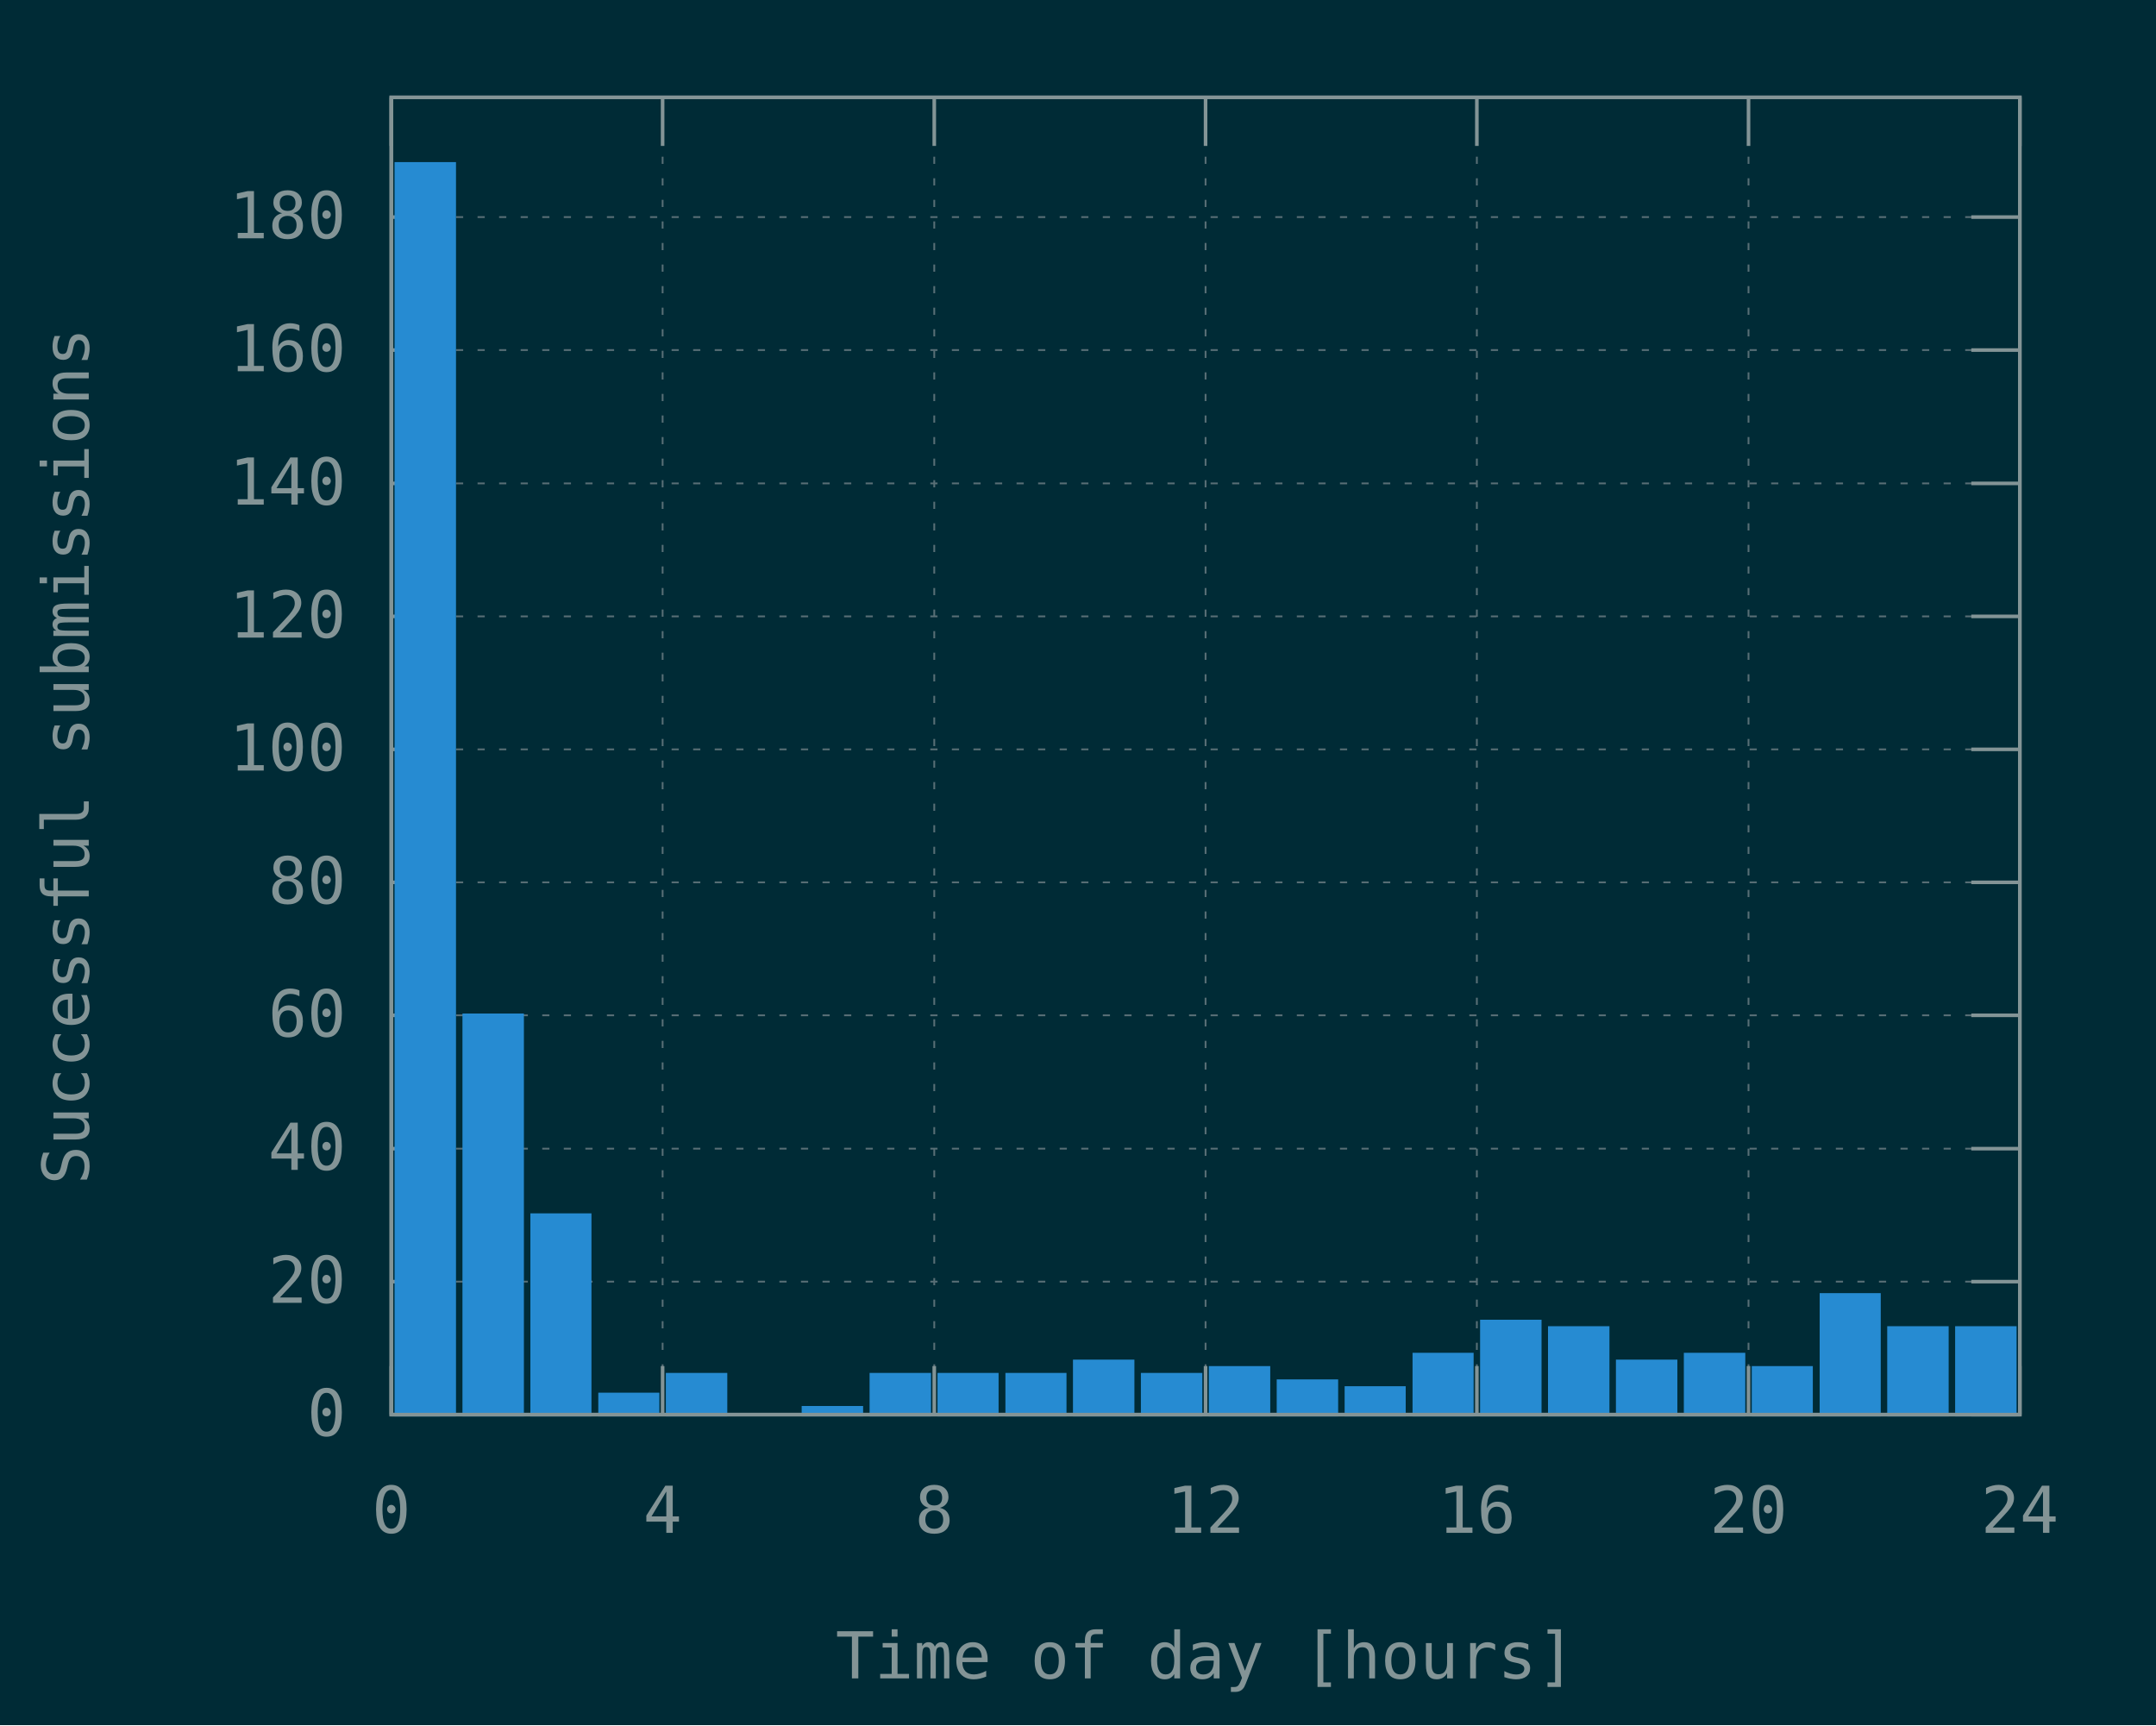
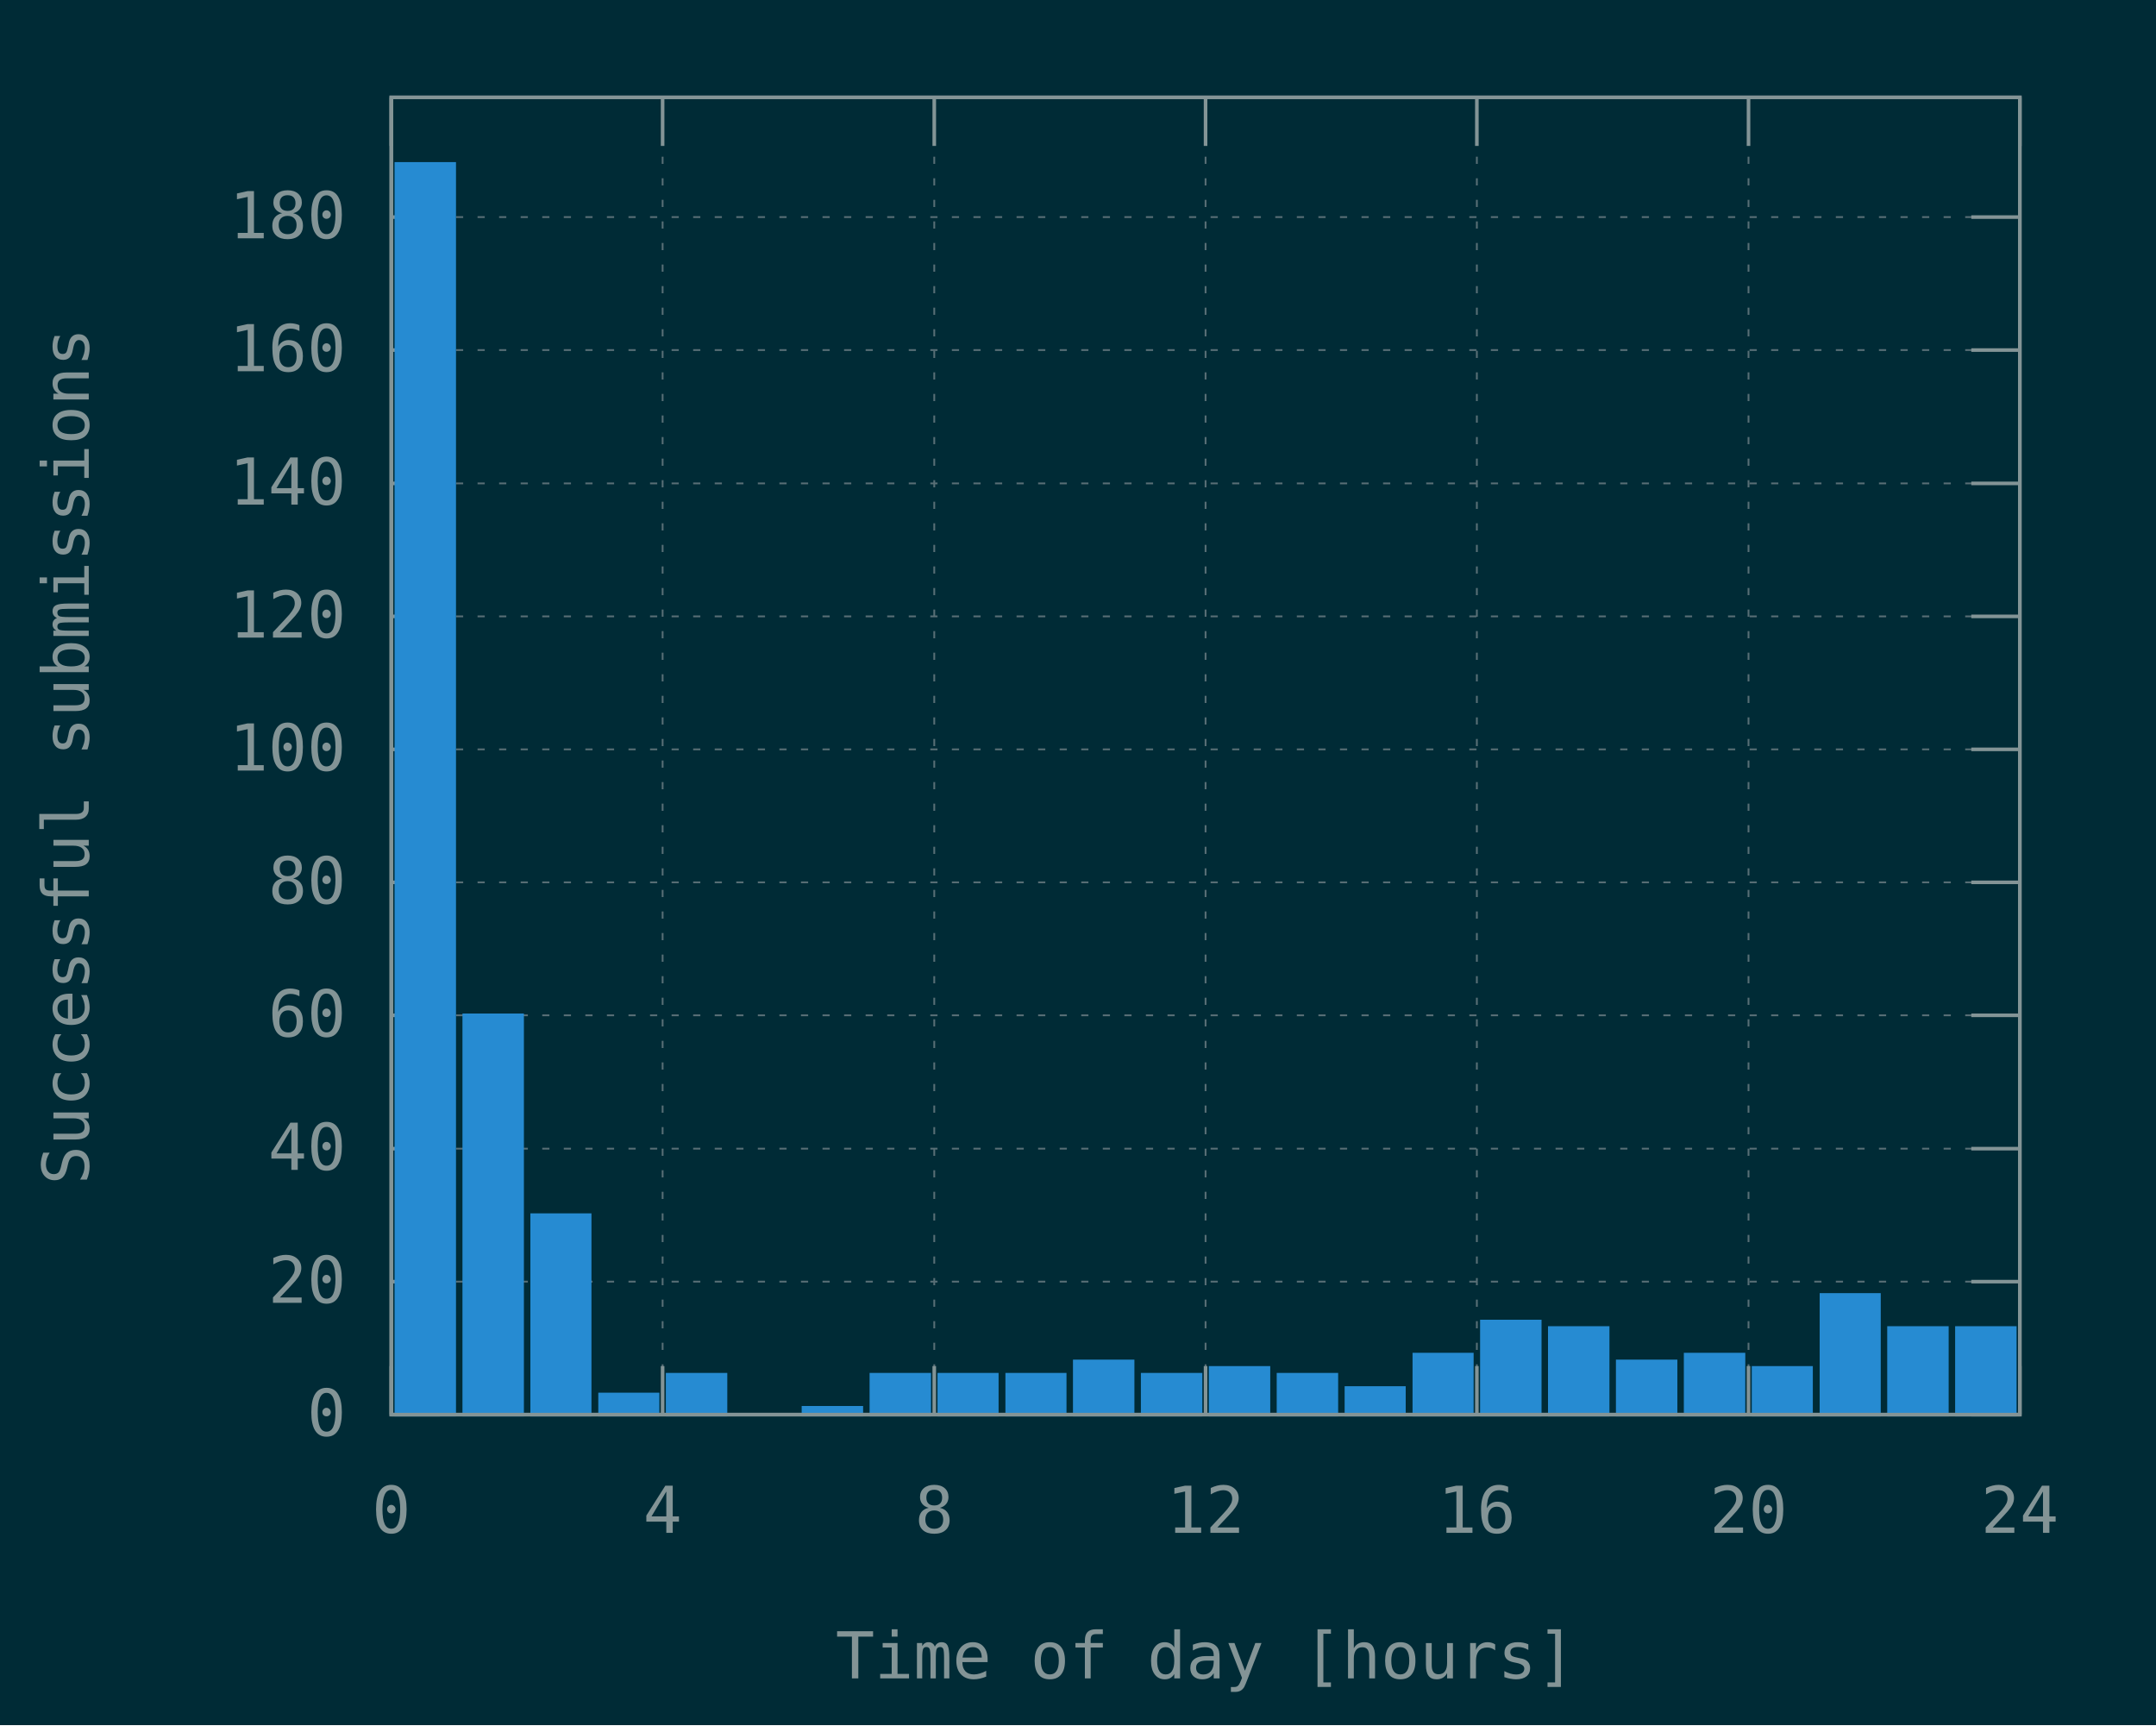
<svg xmlns="http://www.w3.org/2000/svg" xmlns:xlink="http://www.w3.org/1999/xlink" width="600" height="480" viewBox="0 0 600 480">
  <g id="gnuplot_canvas">
    <rect x="0" y="0" width="600" height="480" fill="#002b36" />
    <defs>
      <circle id="gpDot" r="0.5" stroke-width="0.5" stroke="currentColor" />
      <path id="gpPt0" stroke-width="0.148" stroke="currentColor" d="M-1,0 h2 M0,-1 v2" />
      <path id="gpPt1" stroke-width="0.148" stroke="currentColor" d="M-1,-1 L1,1 M1,-1 L-1,1" />
      <path id="gpPt2" stroke-width="0.148" stroke="currentColor" d="M-1,0 L1,0 M0,-1 L0,1 M-1,-1 L1,1 M-1,1 L1,-1" />
      <rect id="gpPt3" stroke-width="0.148" stroke="currentColor" x="-1" y="-1" width="2" height="2" />
      <rect id="gpPt4" stroke-width="0.148" stroke="currentColor" fill="currentColor" x="-1" y="-1" width="2" height="2" />
      <circle id="gpPt5" stroke-width="0.148" stroke="currentColor" cx="0" cy="0" r="1" />
      <use xlink:href="#gpPt5" id="gpPt6" fill="currentColor" stroke="none" />
      <path id="gpPt7" stroke-width="0.148" stroke="currentColor" d="M0,-1.33 L-1.33,0.67 L1.33,0.67 z" />
      <use xlink:href="#gpPt7" id="gpPt8" fill="currentColor" stroke="none" />
      <use xlink:href="#gpPt7" id="gpPt9" stroke="currentColor" transform="rotate(180)" />
      <use xlink:href="#gpPt9" id="gpPt10" fill="currentColor" stroke="none" />
      <use xlink:href="#gpPt3" id="gpPt11" stroke="currentColor" transform="rotate(45)" />
      <use xlink:href="#gpPt11" id="gpPt12" fill="currentColor" stroke="none" />
      <path id="gpPt13" stroke-width="0.148" stroke="currentColor" d="M0,1.330 L1.265,0.411 L0.782,-1.067 L-0.782,-1.076 L-1.265,0.411 z" />
      <use xlink:href="#gpPt13" id="gpPt14" fill="currentColor" stroke="none" />
      <filter id="textbox" filterUnits="objectBoundingBox" x="0" y="0" height="1" width="1">
        <feFlood flood-color="#002B36" flood-opacity="1" result="bgnd" />
        <feComposite in="SourceGraphic" in2="bgnd" operator="atop" />
      </filter>
      <filter id="greybox" filterUnits="objectBoundingBox" x="0" y="0" height="1" width="1">
        <feFlood flood-color="lightgrey" flood-opacity="1" result="grey" />
        <feComposite in="SourceGraphic" in2="grey" operator="atop" />
      </filter>
    </defs>
    <g fill="none" color="#002B36" stroke="currentColor" stroke-width="1.00" stroke-linecap="butt" stroke-linejoin="miter">
</g>
    <g fill="none" color="black" stroke="currentColor" stroke-width="1.00" stroke-linecap="butt" stroke-linejoin="miter">
</g>
    <g fill="none" color="black" stroke="rgb(131, 148, 150)" stroke-width="0.50" stroke-linecap="butt" stroke-linejoin="miter">
</g>
    <g fill="none" color="gray" stroke="currentColor" stroke-width="0.50" stroke-linecap="butt" stroke-linejoin="miter">
      <path stroke="rgb( 88, 110, 117)" stroke-dasharray="2,4" class="gridline" d="M108.9,393.6 L562.1,393.6  " />
    </g>
    <g fill="none" color="gray" stroke="rgb( 88, 110, 117)" stroke-width="1.00" stroke-linecap="butt" stroke-linejoin="miter">
</g>
    <g fill="none" color="black" stroke="currentColor" stroke-width="1.00" stroke-linecap="butt" stroke-linejoin="miter">
      <path stroke="rgb(131, 148, 150)" d="M108.9,393.6 L122.4,393.6 M562.1,393.6 L548.6,393.6  " />
      <g transform="translate(96.3,399.5)" stroke="none" fill="rgb(131,148,150)" font-family="Inconsolata" font-size="18.00" text-anchor="end">
        <text>
          <tspan font-family="Inconsolata"> 0</tspan>
        </text>
      </g>
    </g>
    <g fill="none" color="black" stroke="currentColor" stroke-width="1.00" stroke-linecap="butt" stroke-linejoin="miter">
</g>
    <g fill="none" color="black" stroke="rgb(131, 148, 150)" stroke-width="0.50" stroke-linecap="butt" stroke-linejoin="miter">
</g>
    <g fill="none" color="gray" stroke="currentColor" stroke-width="0.50" stroke-linecap="butt" stroke-linejoin="miter">
      <path stroke="rgb( 88, 110, 117)" stroke-dasharray="2,4" class="gridline" d="M108.9,356.6 L562.1,356.6  " />
    </g>
    <g fill="none" color="gray" stroke="rgb( 88, 110, 117)" stroke-width="1.00" stroke-linecap="butt" stroke-linejoin="miter">
</g>
    <g fill="none" color="black" stroke="currentColor" stroke-width="1.00" stroke-linecap="butt" stroke-linejoin="miter">
      <path stroke="rgb(131, 148, 150)" d="M108.9,356.6 L122.4,356.6 M562.1,356.6 L548.6,356.6  " />
      <g transform="translate(96.3,362.5)" stroke="none" fill="rgb(131,148,150)" font-family="Inconsolata" font-size="18.00" text-anchor="end">
        <text>
          <tspan font-family="Inconsolata"> 20</tspan>
        </text>
      </g>
    </g>
    <g fill="none" color="black" stroke="currentColor" stroke-width="1.00" stroke-linecap="butt" stroke-linejoin="miter">
</g>
    <g fill="none" color="black" stroke="rgb(131, 148, 150)" stroke-width="0.50" stroke-linecap="butt" stroke-linejoin="miter">
</g>
    <g fill="none" color="gray" stroke="currentColor" stroke-width="0.50" stroke-linecap="butt" stroke-linejoin="miter">
      <path stroke="rgb( 88, 110, 117)" stroke-dasharray="2,4" class="gridline" d="M108.9,319.6 L562.1,319.6  " />
    </g>
    <g fill="none" color="gray" stroke="rgb( 88, 110, 117)" stroke-width="1.00" stroke-linecap="butt" stroke-linejoin="miter">
</g>
    <g fill="none" color="black" stroke="currentColor" stroke-width="1.00" stroke-linecap="butt" stroke-linejoin="miter">
      <path stroke="rgb(131, 148, 150)" d="M108.9,319.6 L122.4,319.6 M562.1,319.6 L548.6,319.6  " />
      <g transform="translate(96.3,325.5)" stroke="none" fill="rgb(131,148,150)" font-family="Inconsolata" font-size="18.00" text-anchor="end">
        <text>
          <tspan font-family="Inconsolata"> 40</tspan>
        </text>
      </g>
    </g>
    <g fill="none" color="black" stroke="currentColor" stroke-width="1.00" stroke-linecap="butt" stroke-linejoin="miter">
</g>
    <g fill="none" color="black" stroke="rgb(131, 148, 150)" stroke-width="0.50" stroke-linecap="butt" stroke-linejoin="miter">
</g>
    <g fill="none" color="gray" stroke="currentColor" stroke-width="0.50" stroke-linecap="butt" stroke-linejoin="miter">
      <path stroke="rgb( 88, 110, 117)" stroke-dasharray="2,4" class="gridline" d="M108.9,282.5 L562.1,282.5  " />
    </g>
    <g fill="none" color="gray" stroke="rgb( 88, 110, 117)" stroke-width="1.00" stroke-linecap="butt" stroke-linejoin="miter">
</g>
    <g fill="none" color="black" stroke="currentColor" stroke-width="1.00" stroke-linecap="butt" stroke-linejoin="miter">
      <path stroke="rgb(131, 148, 150)" d="M108.9,282.5 L122.4,282.5 M562.1,282.5 L548.6,282.5  " />
      <g transform="translate(96.3,288.4)" stroke="none" fill="rgb(131,148,150)" font-family="Inconsolata" font-size="18.00" text-anchor="end">
        <text>
          <tspan font-family="Inconsolata"> 60</tspan>
        </text>
      </g>
    </g>
    <g fill="none" color="black" stroke="currentColor" stroke-width="1.00" stroke-linecap="butt" stroke-linejoin="miter">
</g>
    <g fill="none" color="black" stroke="rgb(131, 148, 150)" stroke-width="0.50" stroke-linecap="butt" stroke-linejoin="miter">
</g>
    <g fill="none" color="gray" stroke="currentColor" stroke-width="0.50" stroke-linecap="butt" stroke-linejoin="miter">
      <path stroke="rgb( 88, 110, 117)" stroke-dasharray="2,4" class="gridline" d="M108.9,245.5 L562.1,245.5  " />
    </g>
    <g fill="none" color="gray" stroke="rgb( 88, 110, 117)" stroke-width="1.00" stroke-linecap="butt" stroke-linejoin="miter">
</g>
    <g fill="none" color="black" stroke="currentColor" stroke-width="1.00" stroke-linecap="butt" stroke-linejoin="miter">
      <path stroke="rgb(131, 148, 150)" d="M108.9,245.5 L122.4,245.5 M562.1,245.5 L548.6,245.5  " />
      <g transform="translate(96.3,251.4)" stroke="none" fill="rgb(131,148,150)" font-family="Inconsolata" font-size="18.00" text-anchor="end">
        <text>
          <tspan font-family="Inconsolata"> 80</tspan>
        </text>
      </g>
    </g>
    <g fill="none" color="black" stroke="currentColor" stroke-width="1.00" stroke-linecap="butt" stroke-linejoin="miter">
</g>
    <g fill="none" color="black" stroke="rgb(131, 148, 150)" stroke-width="0.50" stroke-linecap="butt" stroke-linejoin="miter">
</g>
    <g fill="none" color="gray" stroke="currentColor" stroke-width="0.50" stroke-linecap="butt" stroke-linejoin="miter">
      <path stroke="rgb( 88, 110, 117)" stroke-dasharray="2,4" class="gridline" d="M108.9,208.5 L562.1,208.5  " />
    </g>
    <g fill="none" color="gray" stroke="rgb( 88, 110, 117)" stroke-width="1.00" stroke-linecap="butt" stroke-linejoin="miter">
</g>
    <g fill="none" color="black" stroke="currentColor" stroke-width="1.00" stroke-linecap="butt" stroke-linejoin="miter">
      <path stroke="rgb(131, 148, 150)" d="M108.9,208.5 L122.4,208.5 M562.1,208.5 L548.6,208.5  " />
      <g transform="translate(96.3,214.4)" stroke="none" fill="rgb(131,148,150)" font-family="Inconsolata" font-size="18.00" text-anchor="end">
        <text>
          <tspan font-family="Inconsolata"> 100</tspan>
        </text>
      </g>
    </g>
    <g fill="none" color="black" stroke="currentColor" stroke-width="1.00" stroke-linecap="butt" stroke-linejoin="miter">
</g>
    <g fill="none" color="black" stroke="rgb(131, 148, 150)" stroke-width="0.50" stroke-linecap="butt" stroke-linejoin="miter">
</g>
    <g fill="none" color="gray" stroke="currentColor" stroke-width="0.50" stroke-linecap="butt" stroke-linejoin="miter">
      <path stroke="rgb( 88, 110, 117)" stroke-dasharray="2,4" class="gridline" d="M108.9,171.5 L562.1,171.5  " />
    </g>
    <g fill="none" color="gray" stroke="rgb( 88, 110, 117)" stroke-width="1.00" stroke-linecap="butt" stroke-linejoin="miter">
</g>
    <g fill="none" color="black" stroke="currentColor" stroke-width="1.00" stroke-linecap="butt" stroke-linejoin="miter">
      <path stroke="rgb(131, 148, 150)" d="M108.9,171.5 L122.4,171.5 M562.1,171.5 L548.6,171.5  " />
      <g transform="translate(96.3,177.4)" stroke="none" fill="rgb(131,148,150)" font-family="Inconsolata" font-size="18.00" text-anchor="end">
        <text>
          <tspan font-family="Inconsolata"> 120</tspan>
        </text>
      </g>
    </g>
    <g fill="none" color="black" stroke="currentColor" stroke-width="1.00" stroke-linecap="butt" stroke-linejoin="miter">
</g>
    <g fill="none" color="black" stroke="rgb(131, 148, 150)" stroke-width="0.50" stroke-linecap="butt" stroke-linejoin="miter">
</g>
    <g fill="none" color="gray" stroke="currentColor" stroke-width="0.50" stroke-linecap="butt" stroke-linejoin="miter">
      <path stroke="rgb( 88, 110, 117)" stroke-dasharray="2,4" class="gridline" d="M108.9,134.5 L562.1,134.5  " />
    </g>
    <g fill="none" color="gray" stroke="rgb( 88, 110, 117)" stroke-width="1.00" stroke-linecap="butt" stroke-linejoin="miter">
</g>
    <g fill="none" color="black" stroke="currentColor" stroke-width="1.00" stroke-linecap="butt" stroke-linejoin="miter">
      <path stroke="rgb(131, 148, 150)" d="M108.9,134.5 L122.4,134.5 M562.1,134.5 L548.6,134.5  " />
      <g transform="translate(96.3,140.4)" stroke="none" fill="rgb(131,148,150)" font-family="Inconsolata" font-size="18.00" text-anchor="end">
        <text>
          <tspan font-family="Inconsolata"> 140</tspan>
        </text>
      </g>
    </g>
    <g fill="none" color="black" stroke="currentColor" stroke-width="1.00" stroke-linecap="butt" stroke-linejoin="miter">
</g>
    <g fill="none" color="black" stroke="rgb(131, 148, 150)" stroke-width="0.50" stroke-linecap="butt" stroke-linejoin="miter">
</g>
    <g fill="none" color="gray" stroke="currentColor" stroke-width="0.50" stroke-linecap="butt" stroke-linejoin="miter">
      <path stroke="rgb( 88, 110, 117)" stroke-dasharray="2,4" class="gridline" d="M108.9,97.4 L562.1,97.4  " />
    </g>
    <g fill="none" color="gray" stroke="rgb( 88, 110, 117)" stroke-width="1.00" stroke-linecap="butt" stroke-linejoin="miter">
</g>
    <g fill="none" color="black" stroke="currentColor" stroke-width="1.00" stroke-linecap="butt" stroke-linejoin="miter">
      <path stroke="rgb(131, 148, 150)" d="M108.9,97.4 L122.4,97.4 M562.1,97.4 L548.6,97.4  " />
      <g transform="translate(96.3,103.3)" stroke="none" fill="rgb(131,148,150)" font-family="Inconsolata" font-size="18.00" text-anchor="end">
        <text>
          <tspan font-family="Inconsolata"> 160</tspan>
        </text>
      </g>
    </g>
    <g fill="none" color="black" stroke="currentColor" stroke-width="1.00" stroke-linecap="butt" stroke-linejoin="miter">
</g>
    <g fill="none" color="black" stroke="rgb(131, 148, 150)" stroke-width="0.50" stroke-linecap="butt" stroke-linejoin="miter">
</g>
    <g fill="none" color="gray" stroke="currentColor" stroke-width="0.50" stroke-linecap="butt" stroke-linejoin="miter">
      <path stroke="rgb( 88, 110, 117)" stroke-dasharray="2,4" class="gridline" d="M108.9,60.4 L562.1,60.4  " />
    </g>
    <g fill="none" color="gray" stroke="rgb( 88, 110, 117)" stroke-width="1.00" stroke-linecap="butt" stroke-linejoin="miter">
</g>
    <g fill="none" color="black" stroke="currentColor" stroke-width="1.00" stroke-linecap="butt" stroke-linejoin="miter">
      <path stroke="rgb(131, 148, 150)" d="M108.9,60.4 L122.4,60.4 M562.1,60.4 L548.6,60.4  " />
      <g transform="translate(96.3,66.3)" stroke="none" fill="rgb(131,148,150)" font-family="Inconsolata" font-size="18.00" text-anchor="end">
        <text>
          <tspan font-family="Inconsolata"> 180</tspan>
        </text>
      </g>
    </g>
    <g fill="none" color="black" stroke="currentColor" stroke-width="1.00" stroke-linecap="butt" stroke-linejoin="miter">
</g>
    <g fill="none" color="black" stroke="rgb(131, 148, 150)" stroke-width="0.50" stroke-linecap="butt" stroke-linejoin="miter">
</g>
    <g fill="none" color="gray" stroke="currentColor" stroke-width="0.50" stroke-linecap="butt" stroke-linejoin="miter">
      <path stroke="rgb( 88, 110, 117)" stroke-dasharray="2,4" class="gridline" d="M108.9,393.6 L108.9,27.1  " />
    </g>
    <g fill="none" color="gray" stroke="rgb( 88, 110, 117)" stroke-width="1.00" stroke-linecap="butt" stroke-linejoin="miter">
</g>
    <g fill="none" color="black" stroke="currentColor" stroke-width="1.00" stroke-linecap="butt" stroke-linejoin="miter">
      <path stroke="rgb(131, 148, 150)" d="M108.9,393.6 L108.9,380.1 M108.9,27.1 L108.9,40.6  " />
      <g transform="translate(108.9,426.5)" stroke="none" fill="rgb(131,148,150)" font-family="Inconsolata" font-size="18.00" text-anchor="middle">
        <text>
          <tspan font-family="Inconsolata"> 0</tspan>
        </text>
      </g>
    </g>
    <g fill="none" color="black" stroke="currentColor" stroke-width="1.00" stroke-linecap="butt" stroke-linejoin="miter">
</g>
    <g fill="none" color="black" stroke="rgb(131, 148, 150)" stroke-width="0.50" stroke-linecap="butt" stroke-linejoin="miter">
</g>
    <g fill="none" color="gray" stroke="currentColor" stroke-width="0.50" stroke-linecap="butt" stroke-linejoin="miter">
      <path stroke="rgb( 88, 110, 117)" stroke-dasharray="2,4" class="gridline" d="M184.4,393.6 L184.4,27.1  " />
    </g>
    <g fill="none" color="gray" stroke="rgb( 88, 110, 117)" stroke-width="1.00" stroke-linecap="butt" stroke-linejoin="miter">
</g>
    <g fill="none" color="black" stroke="currentColor" stroke-width="1.00" stroke-linecap="butt" stroke-linejoin="miter">
      <path stroke="rgb(131, 148, 150)" d="M184.4,393.6 L184.4,380.1 M184.4,27.1 L184.4,40.6  " />
      <g transform="translate(184.4,426.5)" stroke="none" fill="rgb(131,148,150)" font-family="Inconsolata" font-size="18.00" text-anchor="middle">
        <text>
          <tspan font-family="Inconsolata"> 4</tspan>
        </text>
      </g>
    </g>
    <g fill="none" color="black" stroke="currentColor" stroke-width="1.00" stroke-linecap="butt" stroke-linejoin="miter">
</g>
    <g fill="none" color="black" stroke="rgb(131, 148, 150)" stroke-width="0.50" stroke-linecap="butt" stroke-linejoin="miter">
</g>
    <g fill="none" color="gray" stroke="currentColor" stroke-width="0.50" stroke-linecap="butt" stroke-linejoin="miter">
      <path stroke="rgb( 88, 110, 117)" stroke-dasharray="2,4" class="gridline" d="M260.0,393.6 L260.0,27.1  " />
    </g>
    <g fill="none" color="gray" stroke="rgb( 88, 110, 117)" stroke-width="1.00" stroke-linecap="butt" stroke-linejoin="miter">
</g>
    <g fill="none" color="black" stroke="currentColor" stroke-width="1.00" stroke-linecap="butt" stroke-linejoin="miter">
      <path stroke="rgb(131, 148, 150)" d="M260.0,393.6 L260.0,380.1 M260.0,27.1 L260.0,40.6  " />
      <g transform="translate(260.0,426.5)" stroke="none" fill="rgb(131,148,150)" font-family="Inconsolata" font-size="18.00" text-anchor="middle">
        <text>
          <tspan font-family="Inconsolata"> 8</tspan>
        </text>
      </g>
    </g>
    <g fill="none" color="black" stroke="currentColor" stroke-width="1.00" stroke-linecap="butt" stroke-linejoin="miter">
</g>
    <g fill="none" color="black" stroke="rgb(131, 148, 150)" stroke-width="0.50" stroke-linecap="butt" stroke-linejoin="miter">
</g>
    <g fill="none" color="gray" stroke="currentColor" stroke-width="0.50" stroke-linecap="butt" stroke-linejoin="miter">
      <path stroke="rgb( 88, 110, 117)" stroke-dasharray="2,4" class="gridline" d="M335.5,393.6 L335.5,27.1  " />
    </g>
    <g fill="none" color="gray" stroke="rgb( 88, 110, 117)" stroke-width="1.00" stroke-linecap="butt" stroke-linejoin="miter">
</g>
    <g fill="none" color="black" stroke="currentColor" stroke-width="1.00" stroke-linecap="butt" stroke-linejoin="miter">
      <path stroke="rgb(131, 148, 150)" d="M335.5,393.6 L335.5,380.1 M335.5,27.1 L335.5,40.6  " />
      <g transform="translate(335.5,426.5)" stroke="none" fill="rgb(131,148,150)" font-family="Inconsolata" font-size="18.00" text-anchor="middle">
        <text>
          <tspan font-family="Inconsolata"> 12</tspan>
        </text>
      </g>
    </g>
    <g fill="none" color="black" stroke="currentColor" stroke-width="1.00" stroke-linecap="butt" stroke-linejoin="miter">
</g>
    <g fill="none" color="black" stroke="rgb(131, 148, 150)" stroke-width="0.50" stroke-linecap="butt" stroke-linejoin="miter">
</g>
    <g fill="none" color="gray" stroke="currentColor" stroke-width="0.50" stroke-linecap="butt" stroke-linejoin="miter">
      <path stroke="rgb( 88, 110, 117)" stroke-dasharray="2,4" class="gridline" d="M411.0,393.6 L411.0,27.1  " />
    </g>
    <g fill="none" color="gray" stroke="rgb( 88, 110, 117)" stroke-width="1.00" stroke-linecap="butt" stroke-linejoin="miter">
</g>
    <g fill="none" color="black" stroke="currentColor" stroke-width="1.00" stroke-linecap="butt" stroke-linejoin="miter">
      <path stroke="rgb(131, 148, 150)" d="M411.0,393.6 L411.0,380.1 M411.0,27.1 L411.0,40.6  " />
      <g transform="translate(411.0,426.5)" stroke="none" fill="rgb(131,148,150)" font-family="Inconsolata" font-size="18.00" text-anchor="middle">
        <text>
          <tspan font-family="Inconsolata"> 16</tspan>
        </text>
      </g>
    </g>
    <g fill="none" color="black" stroke="currentColor" stroke-width="1.00" stroke-linecap="butt" stroke-linejoin="miter">
</g>
    <g fill="none" color="black" stroke="rgb(131, 148, 150)" stroke-width="0.50" stroke-linecap="butt" stroke-linejoin="miter">
</g>
    <g fill="none" color="gray" stroke="currentColor" stroke-width="0.50" stroke-linecap="butt" stroke-linejoin="miter">
      <path stroke="rgb( 88, 110, 117)" stroke-dasharray="2,4" class="gridline" d="M486.6,393.6 L486.6,40.6 L486.6,27.1  " />
    </g>
    <g fill="none" color="gray" stroke="rgb( 88, 110, 117)" stroke-width="1.00" stroke-linecap="butt" stroke-linejoin="miter">
</g>
    <g fill="none" color="black" stroke="currentColor" stroke-width="1.00" stroke-linecap="butt" stroke-linejoin="miter">
      <path stroke="rgb(131, 148, 150)" d="M486.6,393.6 L486.6,380.1 M486.6,27.1 L486.6,40.6  " />
      <g transform="translate(486.6,426.5)" stroke="none" fill="rgb(131,148,150)" font-family="Inconsolata" font-size="18.00" text-anchor="middle">
        <text>
          <tspan font-family="Inconsolata"> 20</tspan>
        </text>
      </g>
    </g>
    <g fill="none" color="black" stroke="currentColor" stroke-width="1.00" stroke-linecap="butt" stroke-linejoin="miter">
</g>
    <g fill="none" color="black" stroke="rgb(131, 148, 150)" stroke-width="0.50" stroke-linecap="butt" stroke-linejoin="miter">
</g>
    <g fill="none" color="gray" stroke="currentColor" stroke-width="0.50" stroke-linecap="butt" stroke-linejoin="miter">
      <path stroke="rgb( 88, 110, 117)" stroke-dasharray="2,4" class="gridline" d="M562.1,393.6 L562.1,27.1  " />
    </g>
    <g fill="none" color="gray" stroke="rgb( 88, 110, 117)" stroke-width="1.00" stroke-linecap="butt" stroke-linejoin="miter">
</g>
    <g fill="none" color="black" stroke="currentColor" stroke-width="1.00" stroke-linecap="butt" stroke-linejoin="miter">
      <path stroke="rgb(131, 148, 150)" d="M562.1,393.6 L562.1,380.1 M562.1,27.1 L562.1,40.6  " />
      <g transform="translate(562.1,426.5)" stroke="none" fill="rgb(131,148,150)" font-family="Inconsolata" font-size="18.00" text-anchor="middle">
        <text>
          <tspan font-family="Inconsolata"> 24</tspan>
        </text>
      </g>
    </g>
    <g fill="none" color="black" stroke="currentColor" stroke-width="1.00" stroke-linecap="butt" stroke-linejoin="miter">
</g>
    <g fill="none" color="black" stroke="currentColor" stroke-width="1.00" stroke-linecap="butt" stroke-linejoin="miter">
      <path stroke="rgb(131, 148, 150)" d="M108.9,27.1 L108.9,393.6 L562.1,393.6 L562.1,27.1 L108.9,27.1 Z  " />
    </g>
    <g fill="none" color="black" stroke="currentColor" stroke-width="1.00" stroke-linecap="butt" stroke-linejoin="miter">
      <g transform="translate(24.7,210.4) rotate(270)" stroke="none" fill="rgb(131,148,150)" font-family="Inconsolata" font-size="18.00" text-anchor="middle">
        <text>
          <tspan font-family="Inconsolata">Successful submissions</tspan>
        </text>
      </g>
    </g>
    <g fill="none" color="black" stroke="currentColor" stroke-width="1.00" stroke-linecap="butt" stroke-linejoin="miter">
      <g transform="translate(335.5,467.0)" stroke="none" fill="rgb(131,148,150)" font-family="Inconsolata" font-size="18.00" text-anchor="middle">
        <text>
          <tspan font-family="Inconsolata">Time of day [hours]</tspan>
        </text>
      </g>
    </g>
    <g fill="none" color="black" stroke="currentColor" stroke-width="1.00" stroke-linecap="butt" stroke-linejoin="miter">
</g>
    <g id="gnuplot_plot_1">
      <g fill="none" color="black" stroke="currentColor" stroke-width="1.00" stroke-linecap="butt" stroke-linejoin="miter">
        <g stroke="none" shape-rendering="crispEdges">
          <polygon fill="rgb( 38, 139, 210)" points="110.3,393.6 126.5,393.6 126.5,45.5 110.3,45.5 " />
        </g>
        <path stroke="rgb( 38, 139, 210)" d="M110.3,393.6 L110.3,45.6 L126.4,45.6 L126.4,393.6 L110.3,393.6 Z  " />
        <g stroke="none" shape-rendering="crispEdges">
          <polygon fill="rgb( 38, 139, 210)" points="129.2,393.6 145.4,393.6 145.4,282.4 129.2,282.4 " />
        </g>
        <path stroke="rgb( 38, 139, 210)" d="M129.2,393.6 L129.2,282.5 L145.3,282.5 L145.3,393.6 L129.2,393.6 Z  " />
        <g stroke="none" shape-rendering="crispEdges">
          <polygon fill="rgb( 38, 139, 210)" points="148.1,393.6 164.2,393.6 164.2,338.0 148.1,338.0 " />
        </g>
        <path stroke="rgb( 38, 139, 210)" d="M148.1,393.6 L148.1,338.1 L164.1,338.1 L164.1,393.6 L148.1,393.6 Z  " />
        <g stroke="none" shape-rendering="crispEdges">
          <polygon fill="rgb( 38, 139, 210)" points="167.0,393.6 183.1,393.6 183.1,387.9 167.0,387.9 " />
        </g>
        <path stroke="rgb( 38, 139, 210)" d="M167.0,393.6 L167.0,388.0 L183.0,388.0 L183.0,393.6 L167.0,393.6 Z  " />
        <g stroke="none" shape-rendering="crispEdges">
          <polygon fill="rgb( 38, 139, 210)" points="185.8,393.6 202.0,393.6 202.0,382.4 185.8,382.4 " />
        </g>
        <path stroke="rgb( 38, 139, 210)" d="M185.8,393.6 L185.8,382.5 L201.9,382.5 L201.9,393.6 L185.8,393.6 Z  " />
        <g stroke="none" shape-rendering="crispEdges">
          <polygon fill="rgb( 38, 139, 210)" points="223.6,393.6 239.8,393.6 239.8,391.6 223.6,391.6 " />
        </g>
        <path stroke="rgb( 38, 139, 210)" d="M223.6,393.6 L223.6,391.7 L239.7,391.7 L239.7,393.6 L223.6,393.6 Z  " />
        <g stroke="none" shape-rendering="crispEdges">
          <polygon fill="rgb( 38, 139, 210)" points="242.5,393.6 258.7,393.6 258.7,382.4 242.5,382.4 " />
        </g>
        <path stroke="rgb( 38, 139, 210)" d="M242.5,393.6 L242.5,382.5 L258.6,382.5 L258.6,393.6 L242.5,393.6 Z  " />
        <g stroke="none" shape-rendering="crispEdges">
          <polygon fill="rgb( 38, 139, 210)" points="261.4,393.6 277.5,393.6 277.5,382.4 261.4,382.4 " />
        </g>
        <path stroke="rgb( 38, 139, 210)" d="M261.4,393.6 L261.4,382.5 L277.4,382.5 L277.4,393.6 L261.4,393.6 Z  " />
        <g stroke="none" shape-rendering="crispEdges">
          <polygon fill="rgb( 38, 139, 210)" points="280.3,393.6 296.4,393.6 296.4,382.4 280.3,382.4 " />
        </g>
        <path stroke="rgb( 38, 139, 210)" d="M280.3,393.6 L280.3,382.5 L296.3,382.5 L296.3,393.6 L280.3,393.6 Z  " />
        <g stroke="none" shape-rendering="crispEdges">
          <polygon fill="rgb( 38, 139, 210)" points="299.1,393.6 315.3,393.6 315.3,378.7 299.1,378.7 " />
        </g>
        <path stroke="rgb( 38, 139, 210)" d="M299.1,393.6 L299.1,378.8 L315.2,378.8 L315.2,393.6 L299.1,393.6 Z  " />
        <g stroke="none" shape-rendering="crispEdges">
          <polygon fill="rgb( 38, 139, 210)" points="318.0,393.6 334.2,393.6 334.2,382.4 318.0,382.4 " />
        </g>
        <path stroke="rgb( 38, 139, 210)" d="M318.0,393.6 L318.0,382.5 L334.1,382.5 L334.1,393.6 L318.0,393.6 Z  " />
        <g stroke="none" shape-rendering="crispEdges">
          <polygon fill="rgb( 38, 139, 210)" points="336.9,393.6 353.1,393.6 353.1,380.5 336.9,380.5 " />
        </g>
        <path stroke="rgb( 38, 139, 210)" d="M336.9,393.6 L336.9,380.6 L353.0,380.6 L353.0,393.6 L336.9,393.6 Z  " />
        <g stroke="none" shape-rendering="crispEdges">
-           <polygon fill="rgb( 38, 139, 210)" points="355.8,393.6 372.0,393.6 372.0,384.2 355.8,384.2 " />
-         </g>
-         <path stroke="rgb( 38, 139, 210)" d="M355.8,393.6 L355.8,384.3 L371.9,384.3 L371.9,393.6 L355.8,393.6 Z  " />
+           <polygon fill="rgb( 38, 139, 210)" points="355.8,393.6 372.0,393.6 372.0,382.4 355.8,382.4 " />
+         </g>
+         <path stroke="rgb( 38, 139, 210)" d="M355.8,393.6 L355.8,382.5 L371.9,382.5 L371.9,393.6 L355.8,393.6 Z  " />
        <g stroke="none" shape-rendering="crispEdges">
          <polygon fill="rgb( 38, 139, 210)" points="374.7,393.6 390.8,393.6 390.8,386.1 374.7,386.1 " />
        </g>
        <path stroke="rgb( 38, 139, 210)" d="M374.7,393.6 L374.7,386.2 L390.7,386.2 L390.7,393.6 L374.7,393.6 Z  " />
        <g stroke="none" shape-rendering="crispEdges">
          <polygon fill="rgb( 38, 139, 210)" points="393.6,393.6 409.7,393.6 409.7,376.8 393.6,376.8 " />
        </g>
        <path stroke="rgb( 38, 139, 210)" d="M393.6,393.6 L393.6,376.9 L409.6,376.9 L409.6,393.6 L393.6,393.6 Z  " />
        <g stroke="none" shape-rendering="crispEdges">
          <polygon fill="rgb( 38, 139, 210)" points="412.4,393.6 428.6,393.6 428.6,367.6 412.4,367.6 " />
        </g>
        <path stroke="rgb( 38, 139, 210)" d="M412.4,393.6 L412.4,367.7 L428.5,367.7 L428.5,393.6 L412.4,393.6 Z  " />
        <g stroke="none" shape-rendering="crispEdges">
          <polygon fill="rgb( 38, 139, 210)" points="431.3,393.6 447.5,393.6 447.5,369.4 431.3,369.4 " />
        </g>
        <path stroke="rgb( 38, 139, 210)" d="M431.3,393.6 L431.3,369.5 L447.4,369.5 L447.4,393.6 L431.3,393.6 Z  " />
        <g stroke="none" shape-rendering="crispEdges">
          <polygon fill="rgb( 38, 139, 210)" points="450.2,393.6 466.4,393.6 466.4,378.7 450.2,378.7 " />
        </g>
        <path stroke="rgb( 38, 139, 210)" d="M450.2,393.6 L450.2,378.8 L466.3,378.8 L466.3,393.6 L450.2,393.6 Z  " />
        <g stroke="none" shape-rendering="crispEdges">
          <polygon fill="rgb( 38, 139, 210)" points="469.1,393.6 485.3,393.6 485.3,376.8 469.1,376.8 " />
        </g>
        <path stroke="rgb( 38, 139, 210)" d="M469.1,393.6 L469.1,376.9 L485.2,376.9 L485.2,393.6 L469.1,393.6 Z  " />
        <g stroke="none" shape-rendering="crispEdges">
          <polygon fill="rgb( 38, 139, 210)" points="488.0,393.6 504.1,393.6 504.1,380.5 488.0,380.5 " />
        </g>
        <path stroke="rgb( 38, 139, 210)" d="M488.0,393.6 L488.0,380.6 L504.0,380.6 L504.0,393.6 L488.0,393.6 Z  " />
        <g stroke="none" shape-rendering="crispEdges">
          <polygon fill="rgb( 38, 139, 210)" points="506.9,393.6 523.0,393.6 523.0,360.2 506.9,360.2 " />
        </g>
        <path stroke="rgb( 38, 139, 210)" d="M506.9,393.6 L506.9,360.3 L522.9,360.3 L522.9,393.6 L506.9,393.6 Z  " />
        <g stroke="none" shape-rendering="crispEdges">
          <polygon fill="rgb( 38, 139, 210)" points="525.7,393.6 541.9,393.6 541.9,369.4 525.7,369.4 " />
        </g>
        <path stroke="rgb( 38, 139, 210)" d="M525.7,393.6 L525.7,369.5 L541.8,369.5 L541.8,393.6 L525.7,393.6 Z  " />
        <g stroke="none" shape-rendering="crispEdges">
          <polygon fill="rgb( 38, 139, 210)" points="544.6,393.6 560.8,393.6 560.8,369.4 544.6,369.4 " />
        </g>
        <path stroke="rgb( 38, 139, 210)" d="M544.6,393.6 L544.6,369.5 L560.7,369.5 L560.7,393.6 L544.6,393.6 Z  " />
      </g>
    </g>
    <g fill="none" color="#002B36" stroke="rgb( 38, 139, 210)" stroke-width="2.00" stroke-linecap="butt" stroke-linejoin="miter">
</g>
    <g fill="none" color="black" stroke="currentColor" stroke-width="2.00" stroke-linecap="butt" stroke-linejoin="miter">
</g>
    <g fill="none" color="black" stroke="black" stroke-width="1.00" stroke-linecap="butt" stroke-linejoin="miter">
</g>
    <g fill="none" color="black" stroke="currentColor" stroke-width="1.00" stroke-linecap="butt" stroke-linejoin="miter">
      <path stroke="rgb(131, 148, 150)" d="M108.9,27.1 L108.9,393.6 L562.1,393.6 L562.1,27.1 L108.9,27.1 Z  " />
    </g>
    <g fill="none" color="black" stroke="currentColor" stroke-width="1.00" stroke-linecap="butt" stroke-linejoin="miter">
</g>
  </g>
</svg>
